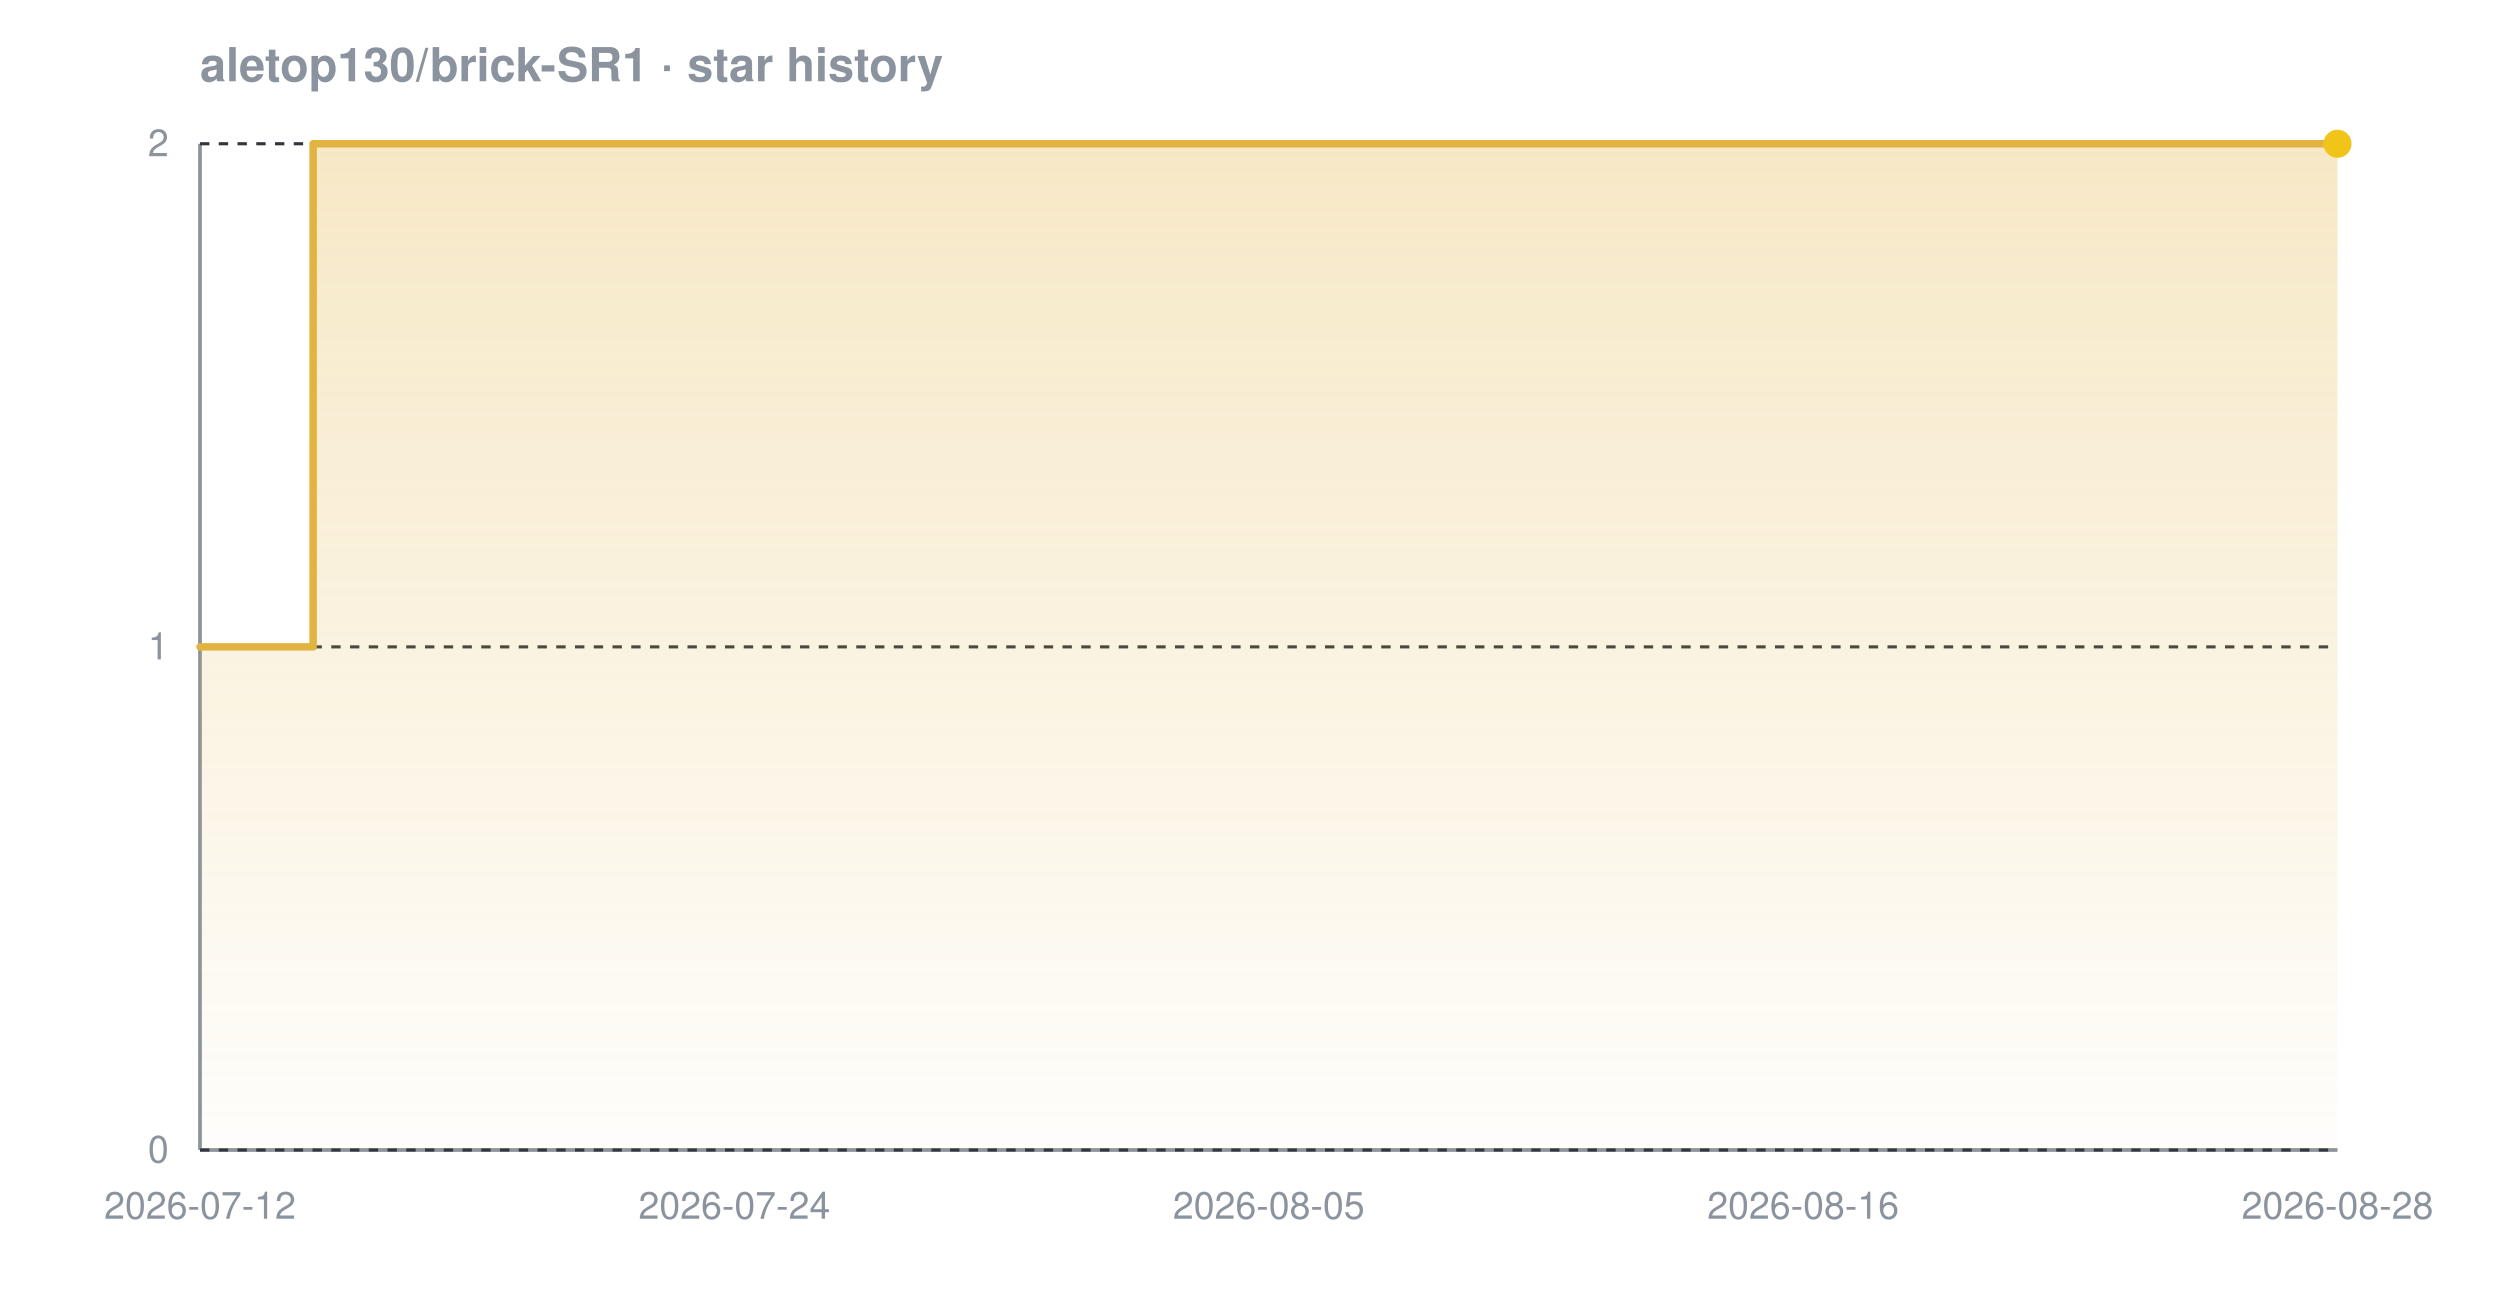
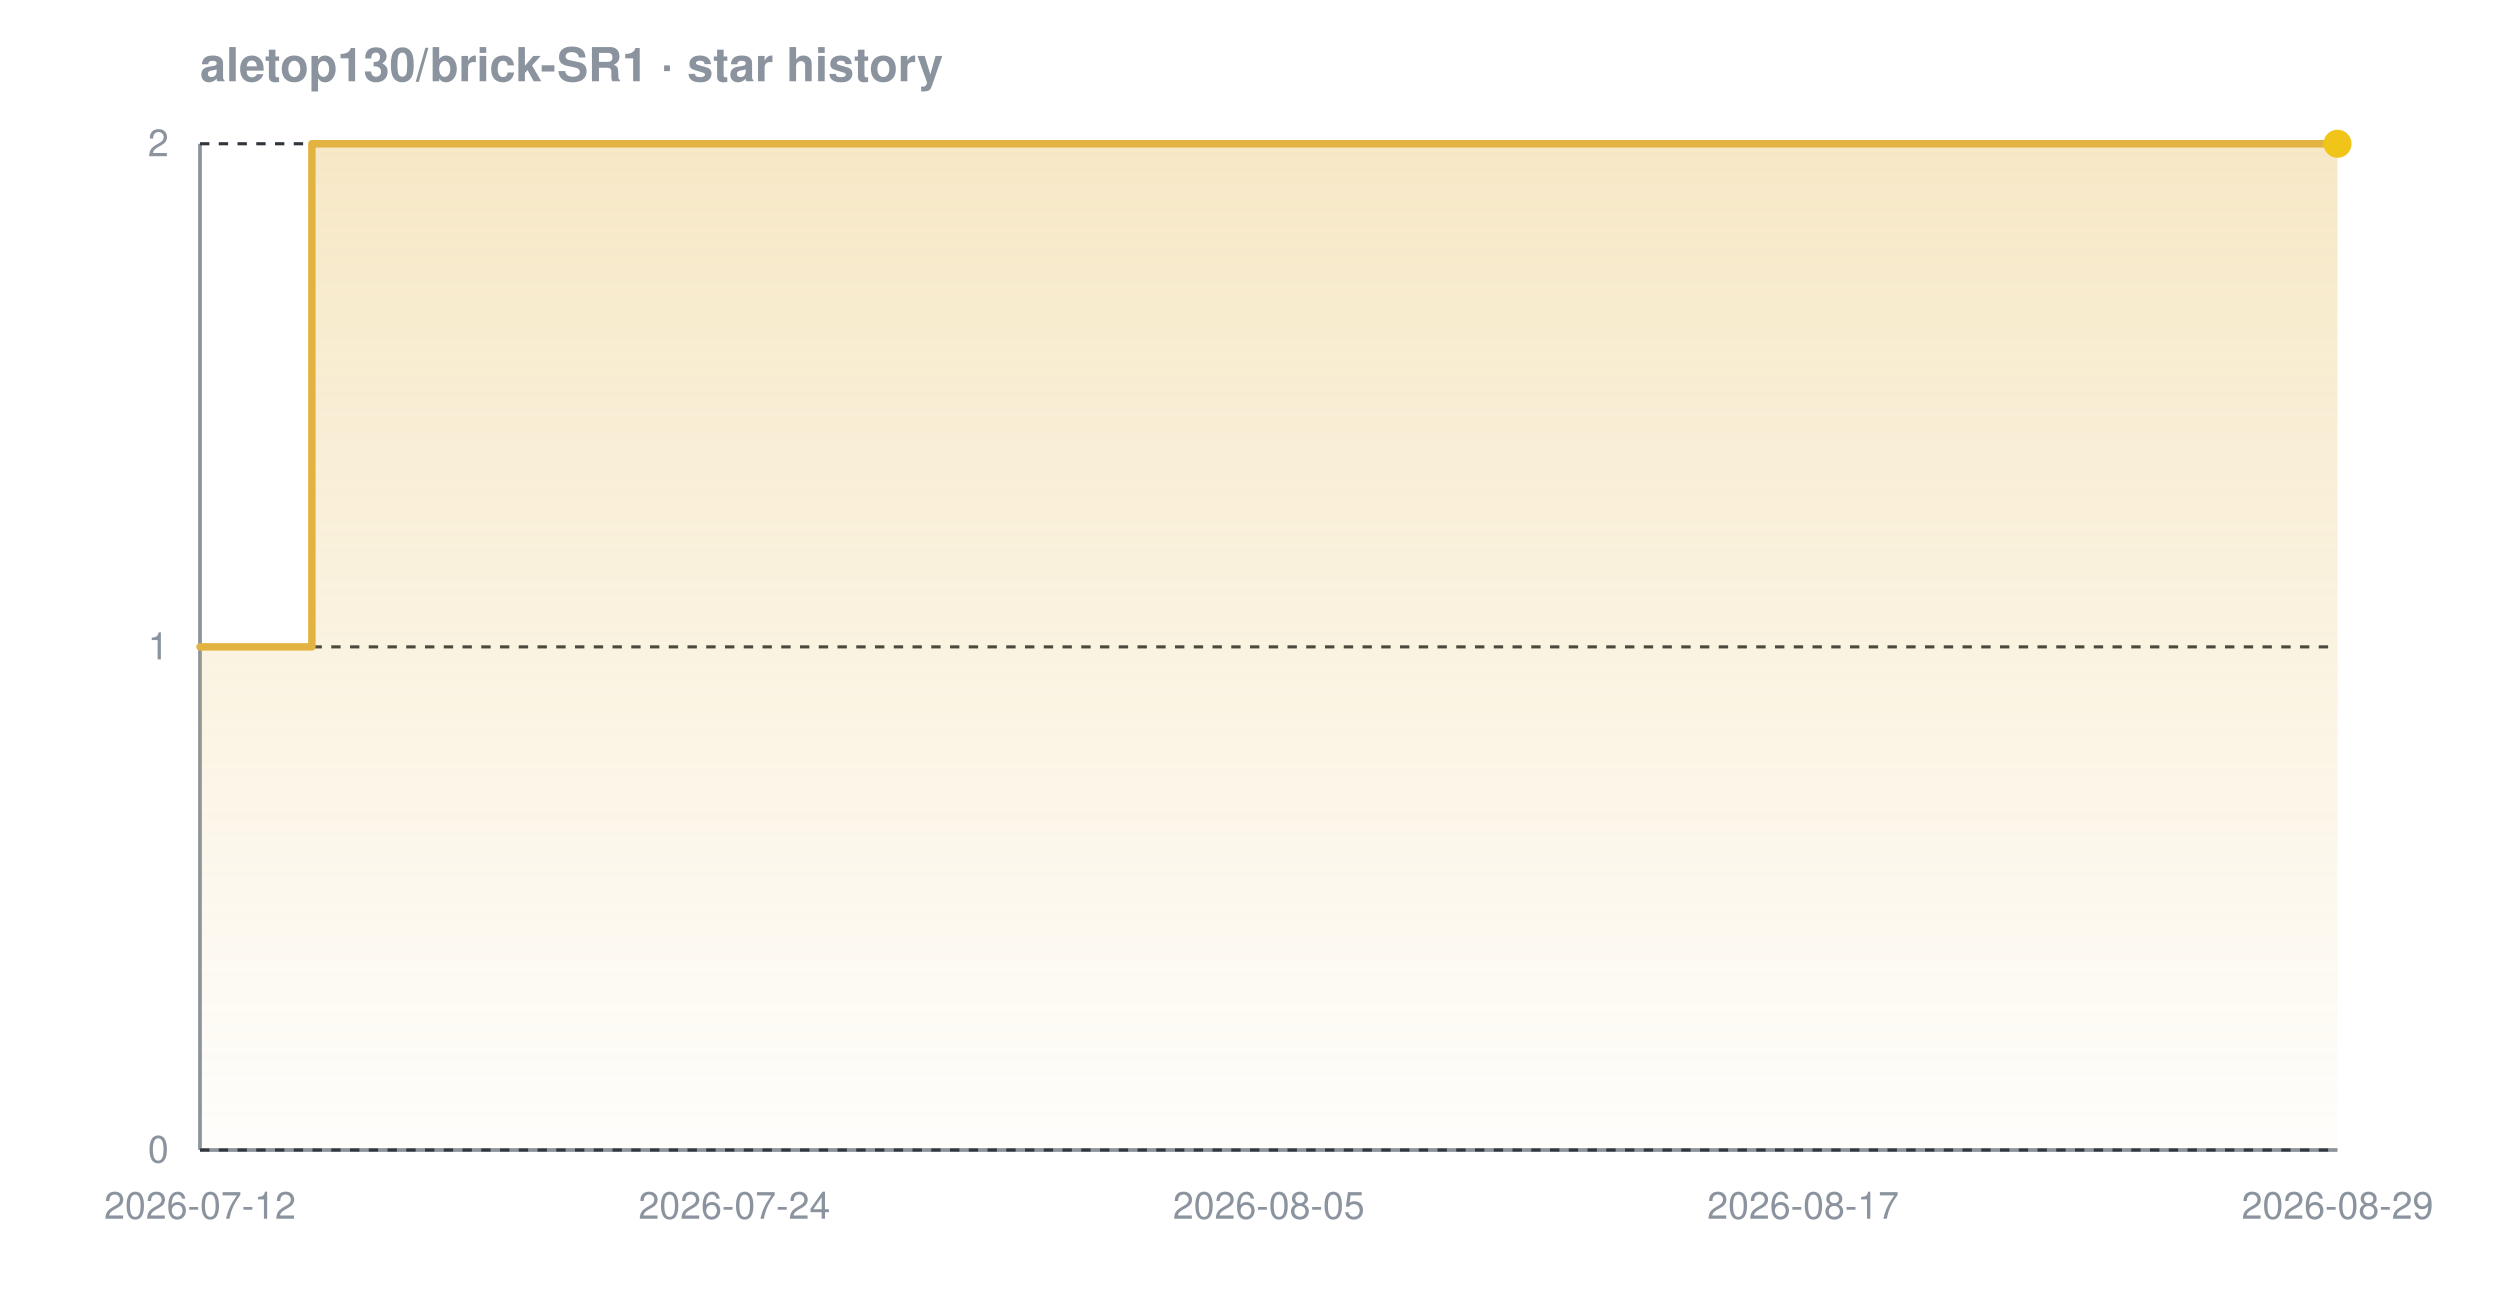
<svg xmlns="http://www.w3.org/2000/svg" width="800" height="420" viewBox="0 0 800 420" font-family="-apple-system,BlinkMacSystemFont,'Segoe UI',Helvetica,Arial,sans-serif" role="img" aria-label="Star history chart for aletop130/brick-SR1">
  <defs>
    <linearGradient id="grad-dark" x1="0" y1="0" x2="0" y2="1">
      <stop offset="0%" stop-color="#e3b341" stop-opacity="0.30" />
      <stop offset="100%" stop-color="#e3b341" stop-opacity="0.02" />
    </linearGradient>
  </defs>
  <text x="64" y="26" font-size="15" font-weight="600" fill="#8b949e">aletop130/brick-SR1 · star history</text>
  <line x1="64" y1="368" x2="748" y2="368" stroke="#8b949e" stroke-width="1.2" />
  <line x1="64" y1="46" x2="64" y2="368" stroke="#8b949e" stroke-width="1.2" />
  <line x1="64" y1="368.0" x2="748" y2="368.0" stroke="#30363d" stroke-width="1" stroke-dasharray="3 3" />
  <line x1="64" y1="207.0" x2="748" y2="207.0" stroke="#30363d" stroke-width="1" stroke-dasharray="3 3" />
  <line x1="64" y1="46.0" x2="748" y2="46.0" stroke="#30363d" stroke-width="1" stroke-dasharray="3 3" />
-   <path d="M 64.0 207.0 L 100.2 207.0 L 100.2 46.0 L 748.0 46.0 L 748.0 46.0 L 748.0 368.0 L 64.0 368.0 Z" fill="url(#grad-dark)" />
-   <path d="M 64.0 207.0 L 100.2 207.0 L 100.2 46.0 L 748.0 46.0 L 748.0 46.0" fill="none" stroke="#e3b341" stroke-width="2.4" stroke-linejoin="round" stroke-linecap="round" />
+   <path d="M 64.0 207.0 L 99.8 207.0 L 99.8 46.0 L 748.0 46.0 L 748.0 46.0 L 748.0 368.0 L 64.0 368.0 Z" fill="url(#grad-dark)" />
+   <path d="M 64.0 207.0 L 99.8 207.0 L 99.8 46.0 L 748.0 46.0 L 748.0 46.0" fill="none" stroke="#e3b341" stroke-width="2.4" stroke-linejoin="round" stroke-linecap="round" />
  <circle cx="748.0" cy="46.0" r="4.5" fill="#f0c419" />
  <text x="54" y="372.0" text-anchor="end" font-size="12" fill="#8b949e">0</text>
  <text x="54" y="211.0" text-anchor="end" font-size="12" fill="#8b949e">1</text>
  <text x="54" y="50.0" text-anchor="end" font-size="12" fill="#8b949e">2</text>
  <text x="64.0" y="390" text-anchor="middle" font-size="12" fill="#8b949e">2026-07-12</text>
  <text x="235.0" y="390" text-anchor="middle" font-size="12" fill="#8b949e">2026-07-24</text>
  <text x="406.0" y="390" text-anchor="middle" font-size="12" fill="#8b949e">2026-08-05</text>
-   <text x="577.0" y="390" text-anchor="middle" font-size="12" fill="#8b949e">2026-08-16</text>
-   <text x="748.0" y="390" text-anchor="middle" font-size="12" fill="#8b949e">2026-08-28</text>
+   <text x="577.0" y="390" text-anchor="middle" font-size="12" fill="#8b949e">2026-08-17</text>
+   <text x="748.0" y="390" text-anchor="middle" font-size="12" fill="#8b949e">2026-08-29</text>
</svg>
